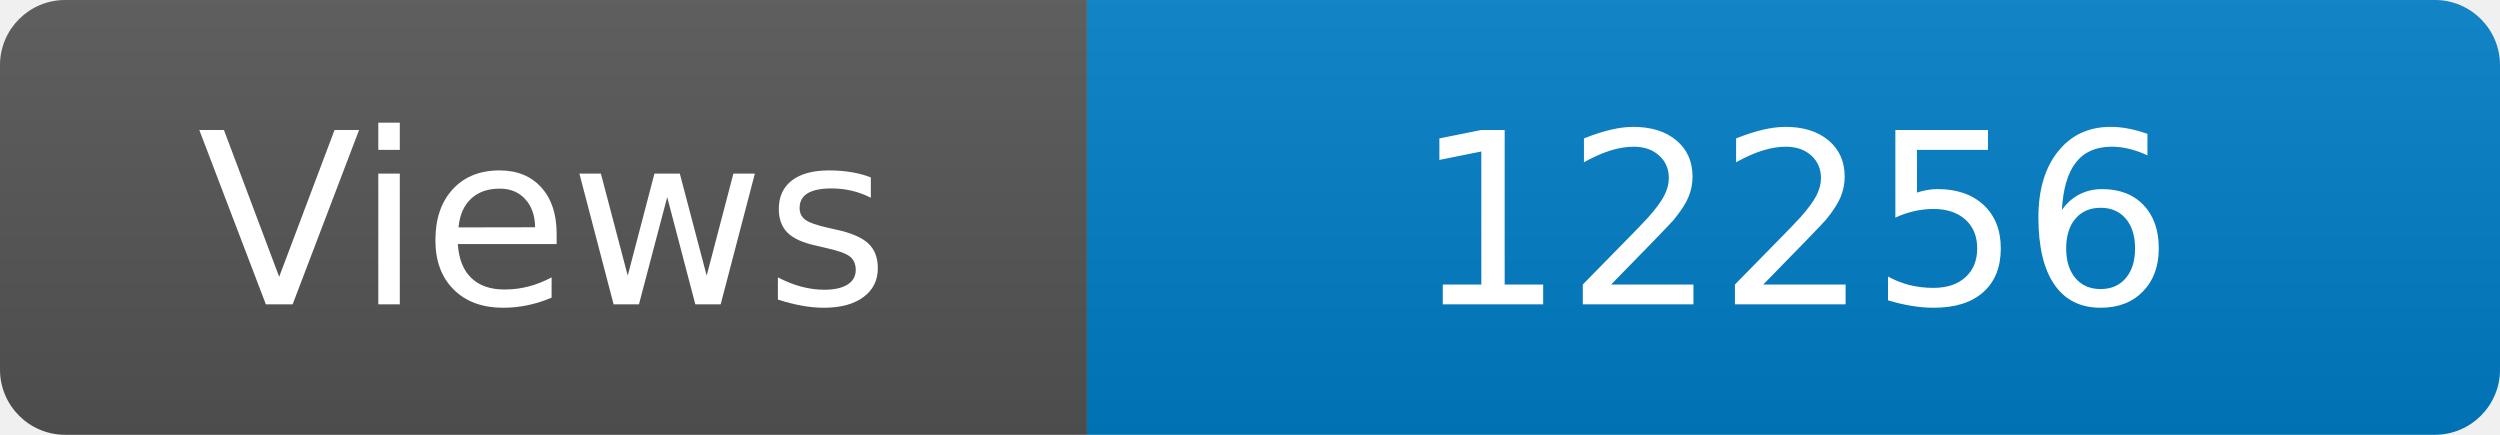
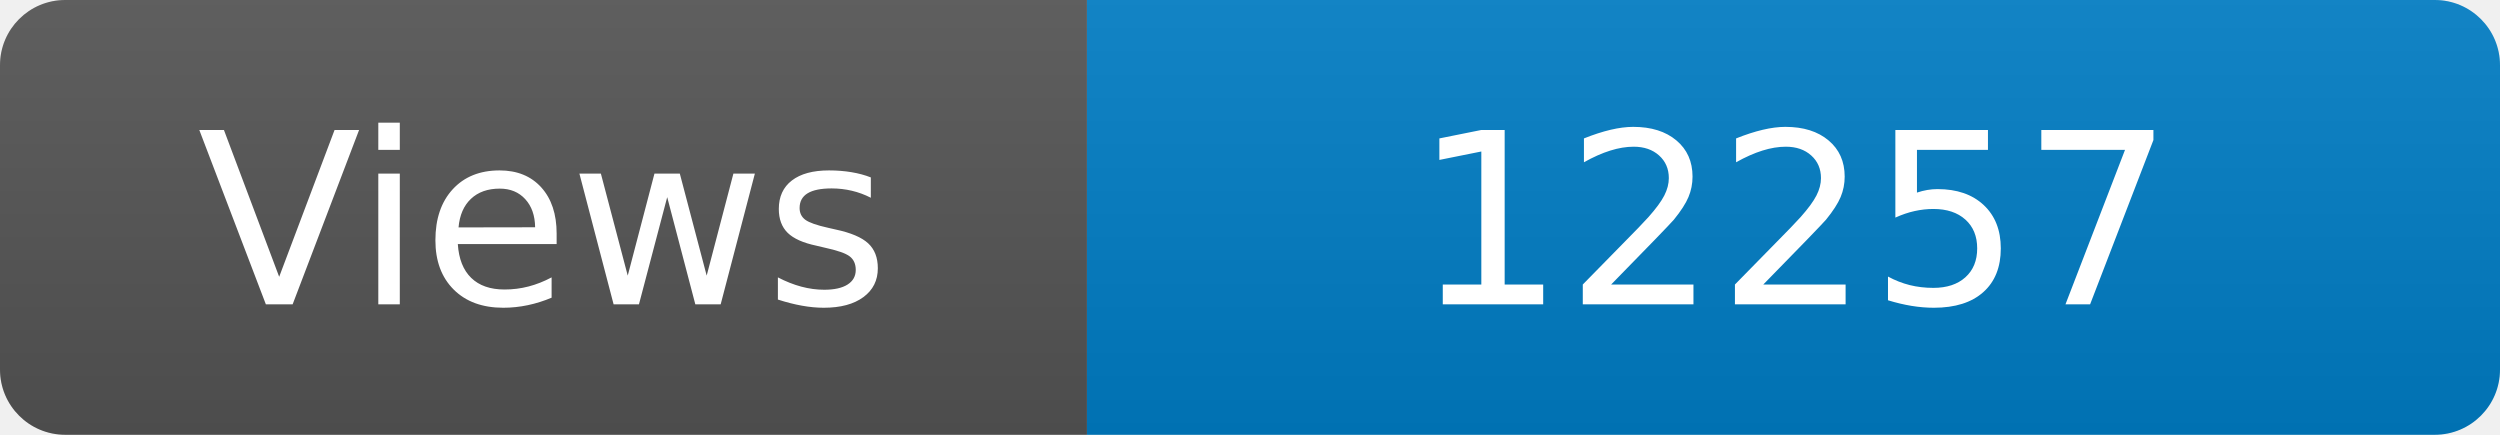
<svg xmlns="http://www.w3.org/2000/svg" width="115" height="20" role="img" aria-label="Maintained?: yes">
  <linearGradient id="s" x2="0" y2="100%">
    <stop offset="0" stop-color="#bbb" stop-opacity=".1" />
    <stop offset="1" stop-opacity=".1" />
  </linearGradient>
  <clipPath id="r">
    <rect width="115" height="20" rx="3" fill="#fff" />
  </clipPath>
  <g clip-path="url(#r)">
    <rect width="50" height="20" fill="#555" />
    <rect x="50" width="160" height="20" fill="#007ec6" />
    <rect width="115" height="20" fill="url(#s)" />
  </g>
  <g fill="#fff" text-anchor="middle" font-family="Verdana,Geneva,DejaVu Sans,sans-serif" font-size="110">
    <text x="250" y="140" transform="scale(.1)" fill="#fff">Views</text>
-     <text x="825" y="140" transform="scale(.1)" fill="#fff">12256</text>
+     <text x="825" y="140" transform="scale(.1)" fill="#fff">12257</text>
  </g>
</svg>
